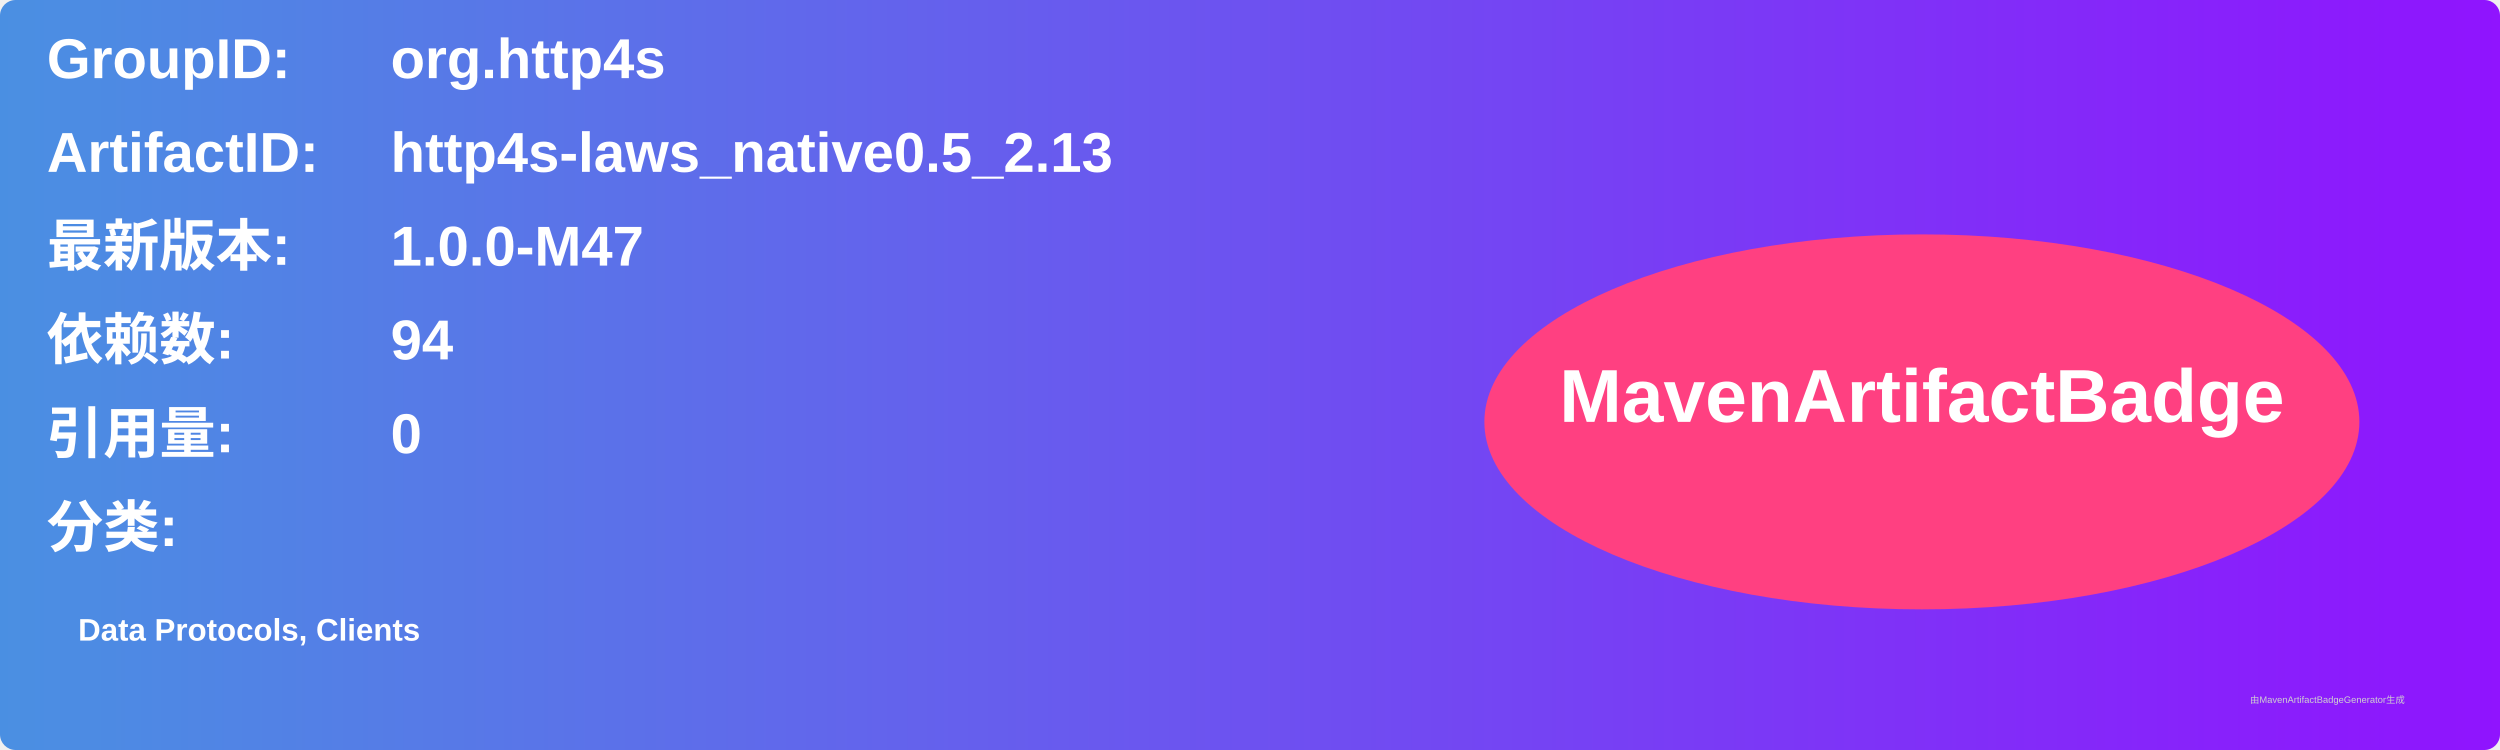
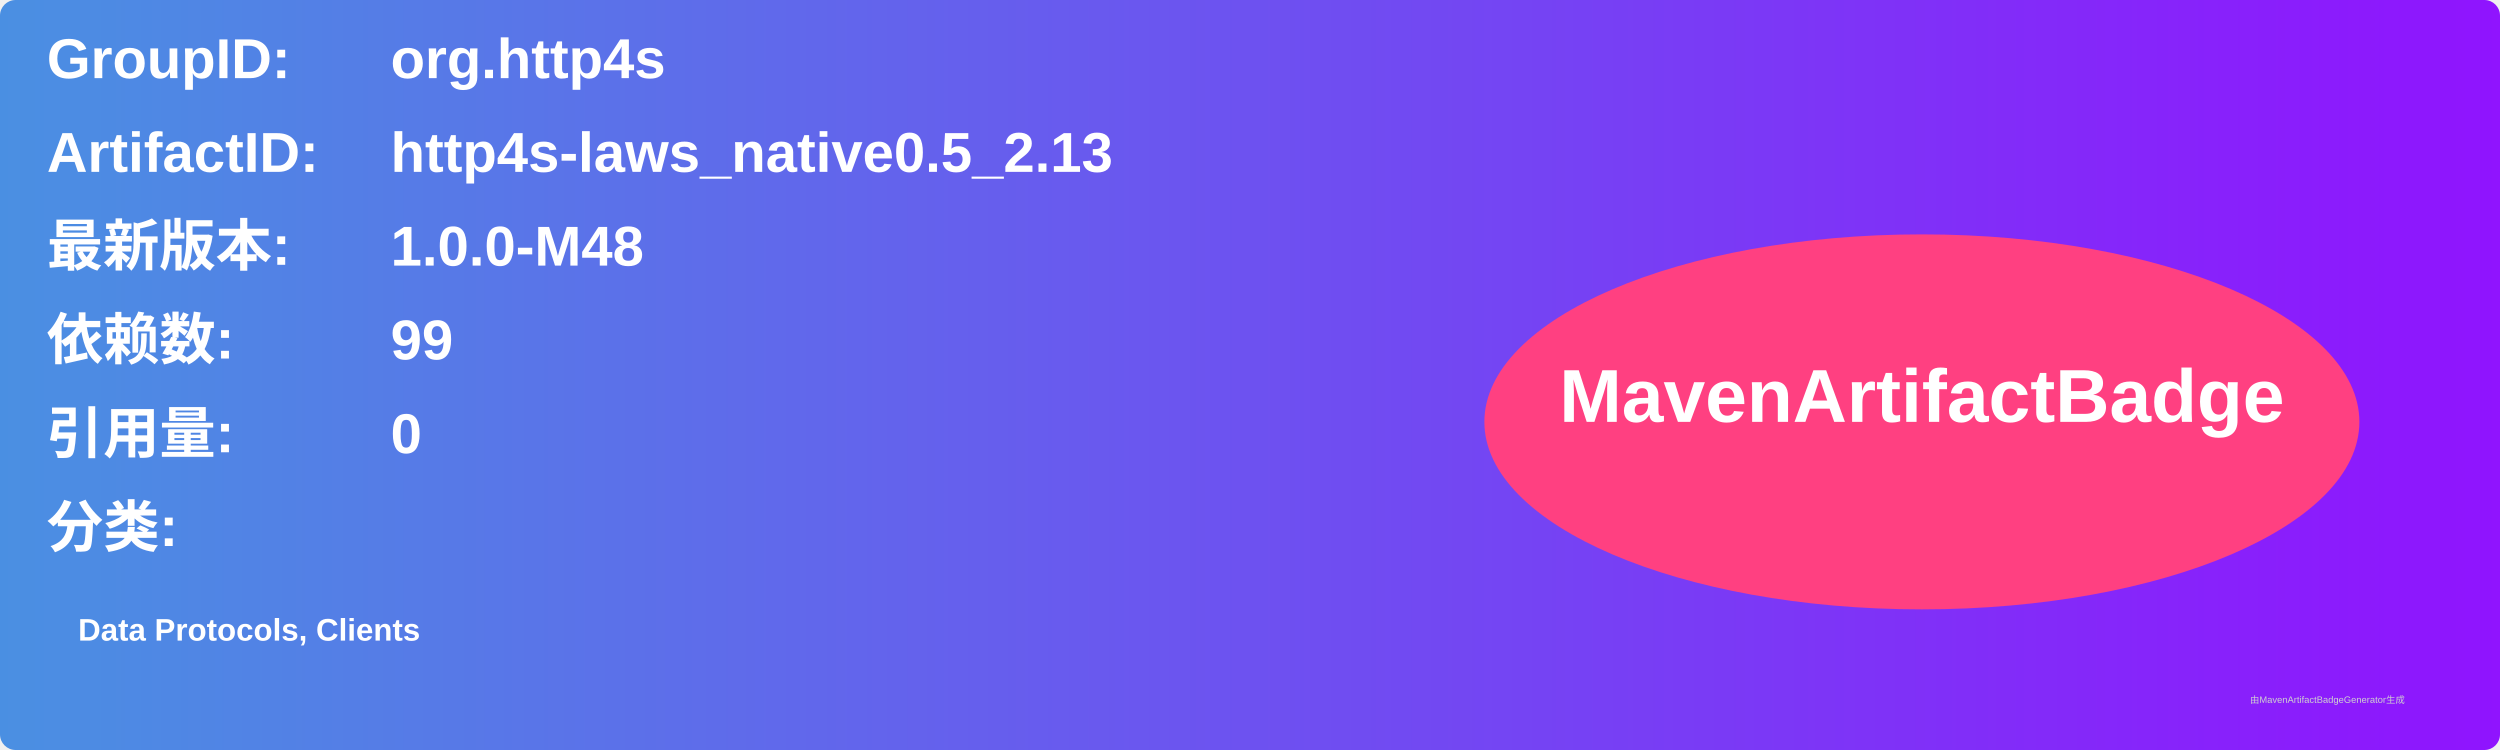
<svg xmlns="http://www.w3.org/2000/svg" width="800" height="240" viewBox="0 0 800 240">
  <linearGradient id="grad" x1="0%" y1="0%" x2="100%" y2="0%">
    <stop offset="0%" stop-color="#4a90e2" />
    <stop offset="100%" stop-color="#9013fe" />
  </linearGradient>
  <rect width="100%" height="100%" rx="5" ry="5" fill="url(#grad)" />
  <g transform="translate(15, 15)">
    <text x="0" y="10" font-family="Arial" font-size="18" fill="white" font-weight="bold" width="260">GroupID:</text>
    <text x="110" y="10" font-family="Arial" font-size="18" fill="white" font-weight="bold" width="460">org.http4s</text>
    <text x="0" y="40" font-family="Arial" font-size="18" fill="white" font-weight="bold" width="260">ArtifactID:</text>
    <text x="110" y="40" font-family="Arial" font-size="18" fill="white" font-weight="bold" width="460">http4s-laws_native0.5_2.13</text>
    <text x="0" y="70" font-family="Arial" font-size="18" fill="white" font-weight="bold">最新版本:</text>
    <text x="110" y="70" font-family="Arial" font-size="18" fill="white" font-weight="bold">
-       <tspan font-weight="bold">1.0.0-M47</tspan>
+       <tspan font-weight="bold">1.0.0-M48</tspan>
    </text>
    <text x="0" y="100" font-family="Arial" font-size="18" fill="white" font-weight="bold">依赖数: </text>
    <text x="110" y="100" font-family="Arial" font-size="18" fill="white">
-       <tspan font-weight="bold">94</tspan>
+       <tspan font-weight="bold">99</tspan>
    </text>
    <text x="0" y="130" font-family="Arial" font-size="18" fill="white" font-weight="bold">引用量: </text>
    <text x="110" y="130" font-family="Arial" font-size="18" fill="white">
      <tspan font-weight="bold">0</tspan>
    </text>
    <text x="0" y="160" font-family="Arial" font-size="18" fill="white" font-weight="bold">分类:</text>
    <text x="10" y="190" font-family="Arial" font-size="10" fill="white">
      <tspan font-weight="bold">Data Protocols, Clients</tspan>
    </text>
    <ellipse cx="600" cy="120" rx="140" ry="60" fill="#ff4081" />
    <text x="600" y="120" text-anchor="middle" font-family="Arial" font-size="24" fill="white" font-weight="bold">MavenArtifactBadge</text>
  </g>
  <text x="720" y="225" font-family="Arial" font-size="3" fill="#d0d0d0">由MavenArtifactBadgeGenerator生成</text>
</svg>
